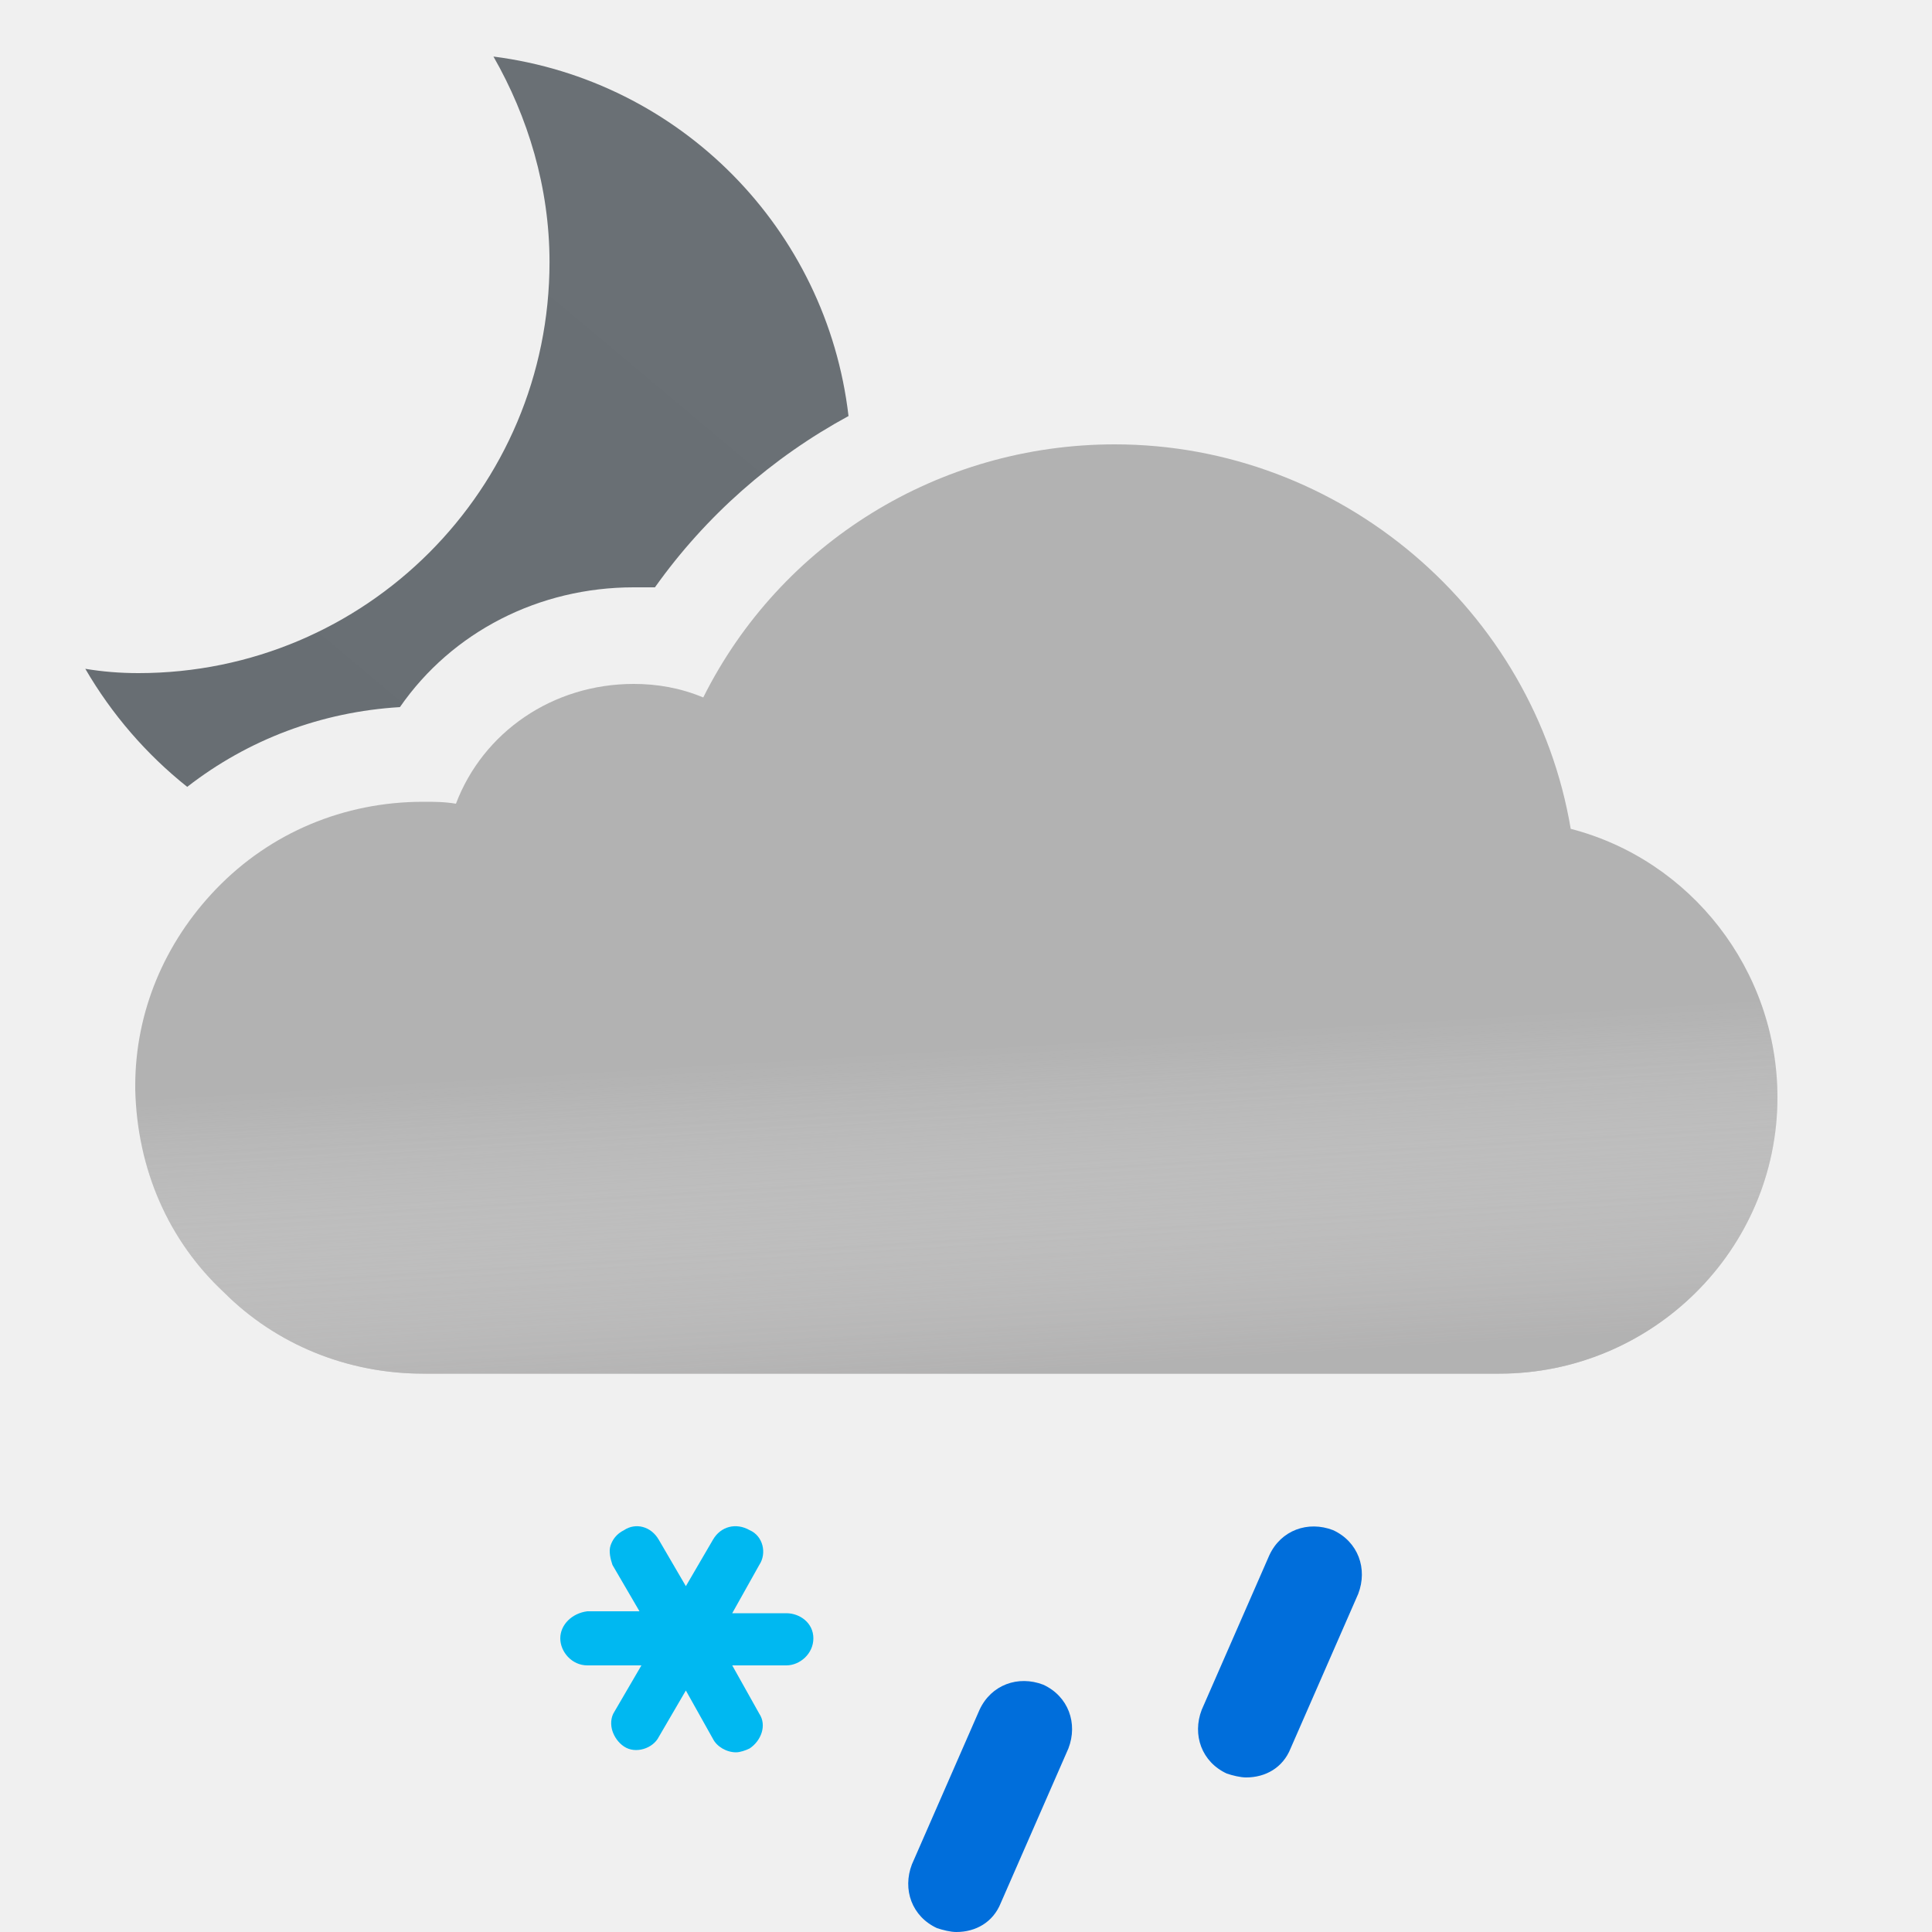
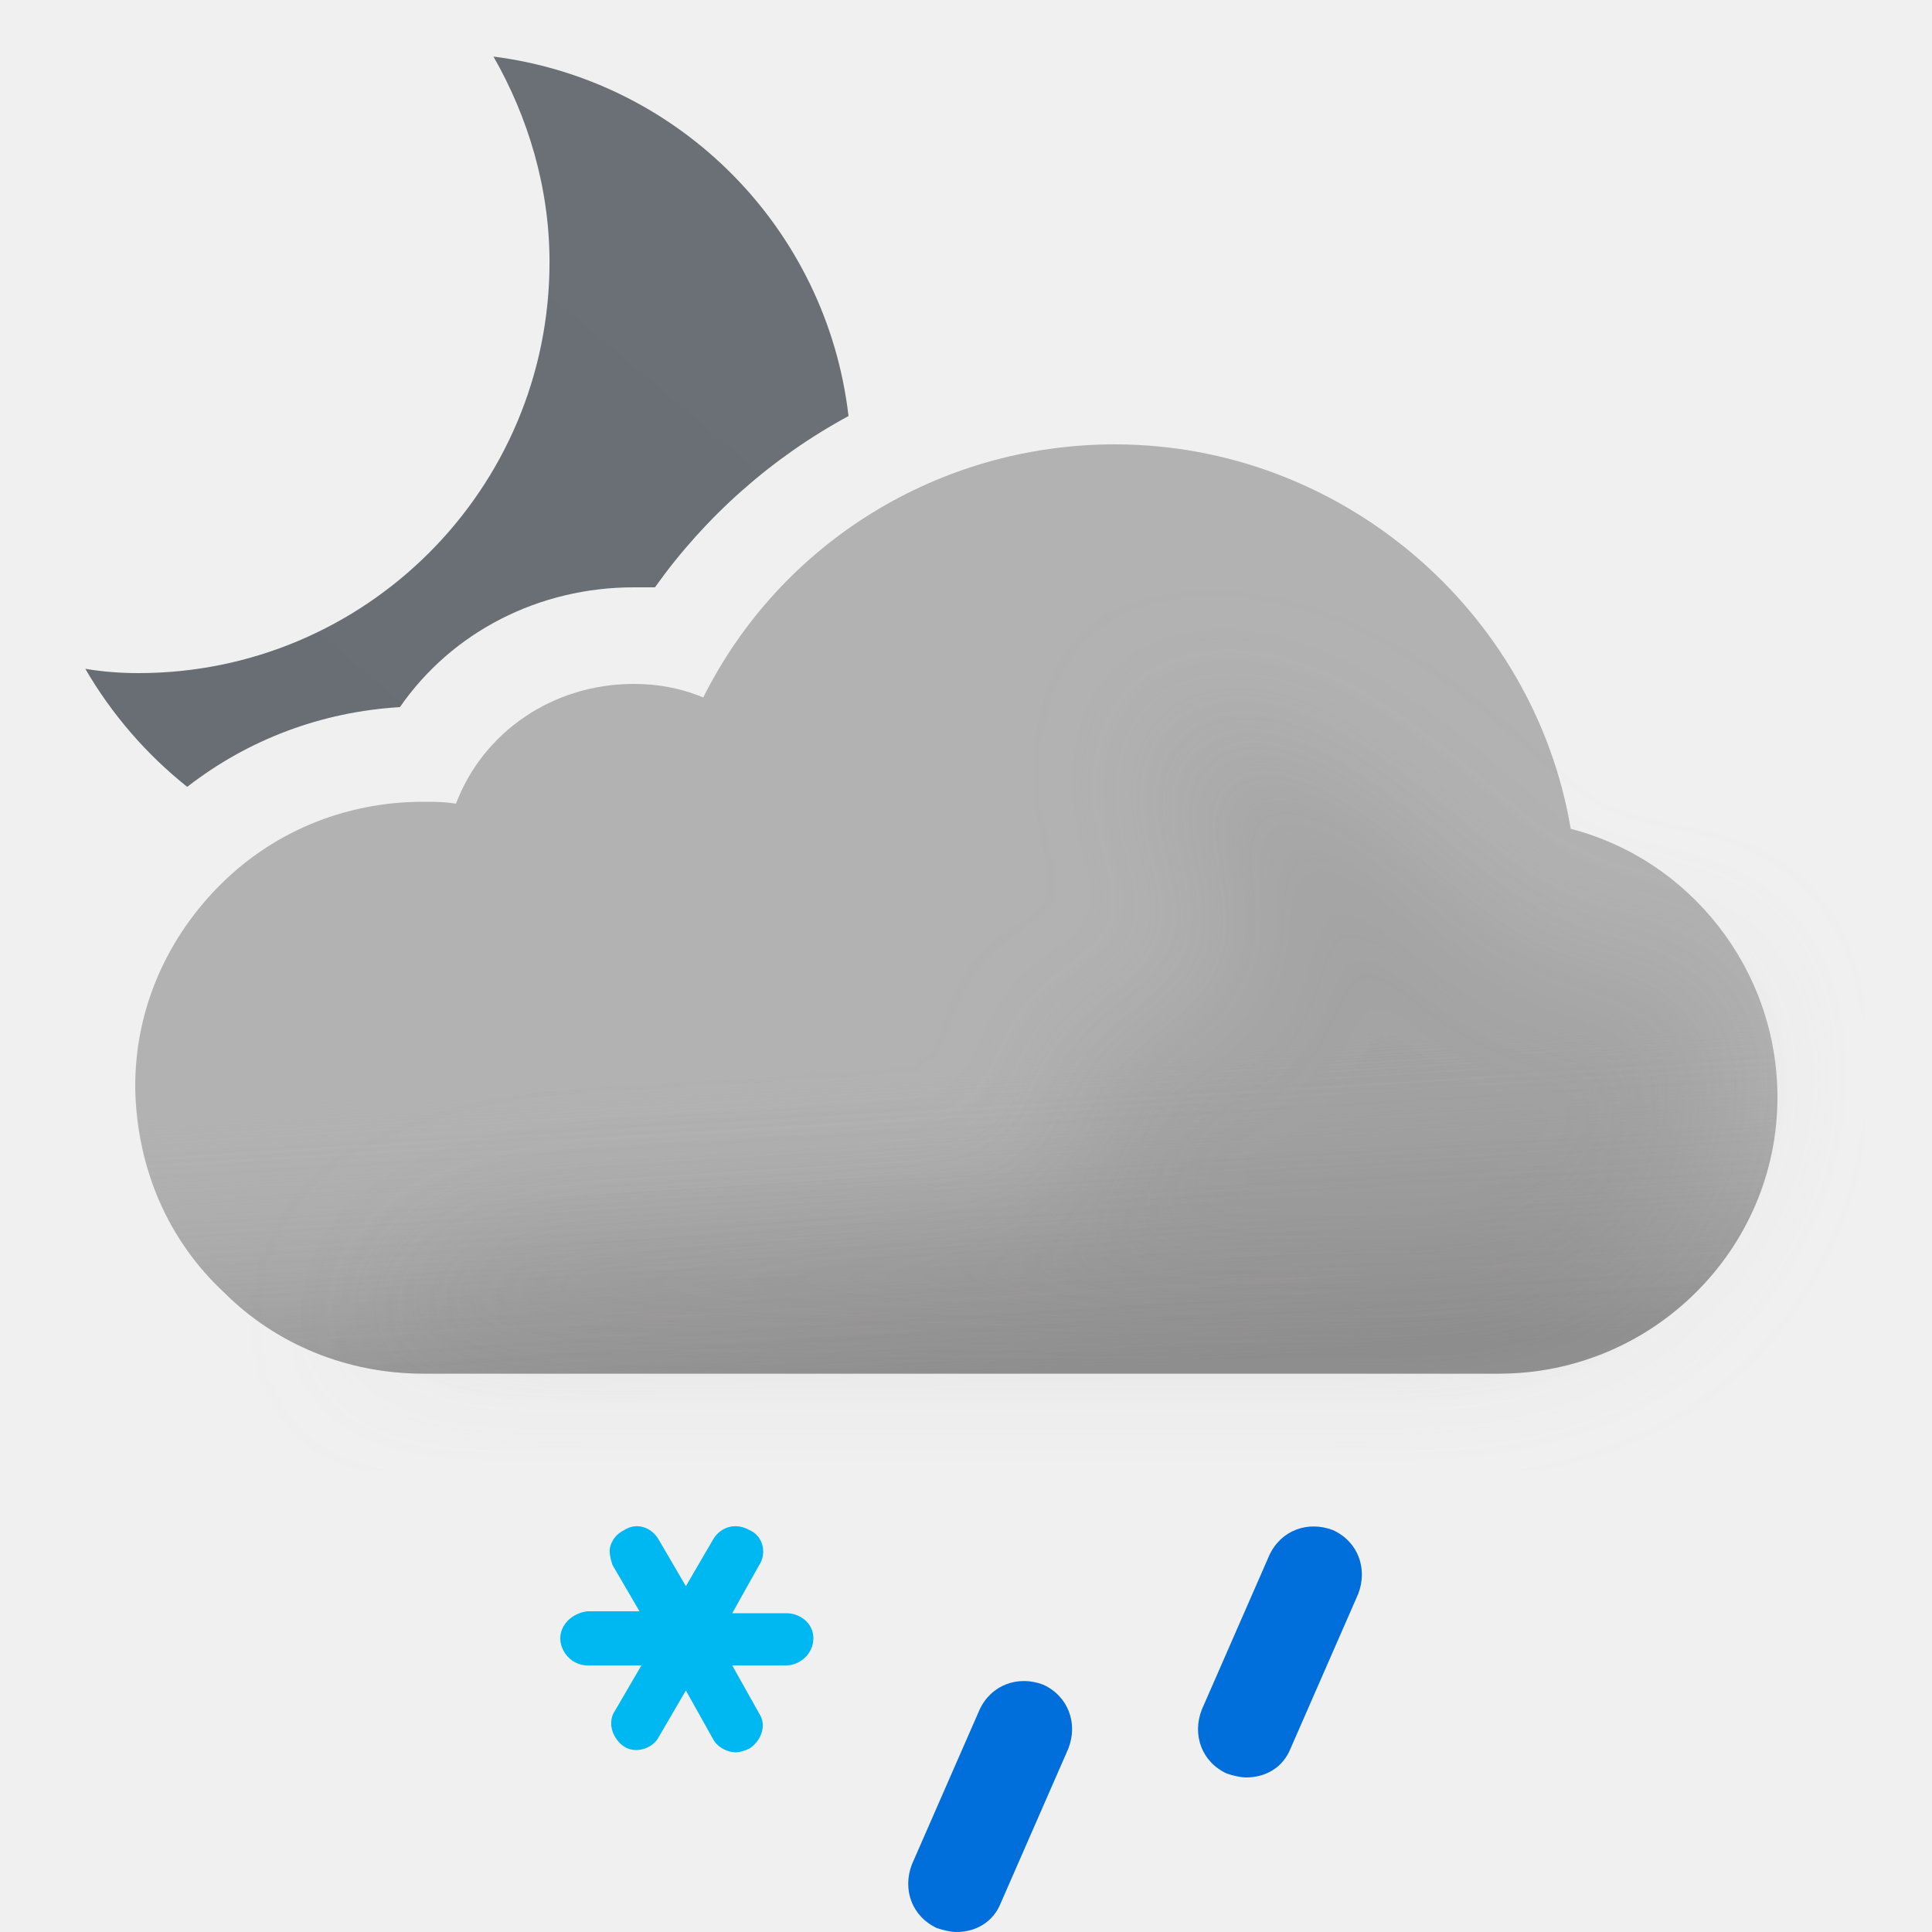
- <svg xmlns="http://www.w3.org/2000/svg" width="100" height="100" viewBox="0 0 100 100" fill="none">
-   <g clip-path="url(#clip0_149_1397)">
-     <path fill-rule="evenodd" clip-rule="evenodd" d="M28.443 13.565C28.443 9.696 27.327 6.051 25.541 2.927C35.207 4.161 42.788 11.838 43.919 21.534C39.974 23.675 36.524 26.707 33.9 30.4H32.8C27.9 30.4 23.4 32.7 20.7 36.6C16.642 36.844 12.847 38.273 9.69 40.728C7.579 39.048 5.785 36.974 4.415 34.617C5.307 34.766 6.2 34.84 7.167 34.84C18.921 34.84 28.443 25.318 28.443 13.565Z" fill="url(#paint0_linear_149_1397)" />
-     <path fill-rule="evenodd" clip-rule="evenodd" d="M81.3 42.9C79.4 31.6 69.4 23 57.7 23C48.6 23 40.4 28.1 36.4 36.1C35.2 35.6 34 35.4 32.8 35.4C28.6 35.4 25 37.9 23.6 41.6C23 41.5 22.5 41.5 21.9 41.5C17.8 41.5 14 43.1 11.2 46C8.5 48.8 7 52.4 7 56.2V56.4C7.1 60.5 8.7 64.2 11.6 66.9C14.3 69.6 18 71.1 21.9 71.1H77.6C85.5 71.1 92 64.7 92 56.8C92 50.2 87.5 44.5 81.3 42.9Z" fill="#B2B2B2" />
-     <g opacity="0.6">
-       <path fill-rule="evenodd" clip-rule="evenodd" d="M81.3 42.9C79.4 31.6 69.4 23 57.7 23C48.6 23 40.4 28.1 36.4 36.1C35.2 35.6 34 35.4 32.8 35.4C28.6 35.4 25 37.9 23.6 41.6C23 41.5 22.5 41.5 21.9 41.5C17.8 41.5 14 43.1 11.2 46C8.5 48.8 7 52.4 7 56.2V56.4C7.1 60.5 8.7 64.2 11.6 66.9C14.3 69.6 18 71.1 21.9 71.1H77.6C85.5 71.1 92 64.7 92 56.8C92 50.2 87.5 44.5 81.3 42.9Z" fill="url(#paint1_linear_149_1397)" style="mix-blend-mode:multiply" />
+ <svg xmlns="http://www.w3.org/2000/svg" fill="none" viewBox="0 0 100 100">
+   <g clip-path="url(#a)">
+     <path fill="url(#b)" fill-rule="evenodd" d="M28.443 13.565c0-3.869-1.116-7.514-2.902-10.638 9.666 1.234 17.247 8.91 18.378 18.607A29.67 29.67 0 0 0 33.9 30.4h-1.1c-4.9 0-9.4 2.3-12.1 6.2-4.058.244-7.853 1.673-11.01 4.128a21.852 21.852 0 0 1-5.275-6.11c.892.148 1.785.222 2.752.222 11.754 0 21.276-9.522 21.276-21.275Z" clip-rule="evenodd" />
+     <path fill="#B2B2B2" fill-rule="evenodd" d="M81.3 42.9C79.4 31.6 69.4 23 57.7 23c-9.1 0-17.3 5.1-21.3 13.1-1.2-.5-2.4-.7-3.6-.7-4.2 0-7.8 2.5-9.2 6.2-.6-.1-1.1-.1-1.7-.1-4.1 0-7.9 1.6-10.7 4.5C8.5 48.8 7 52.4 7 56.2v.2c.1 4.1 1.7 7.8 4.6 10.5 2.7 2.7 6.4 4.2 10.3 4.2h55.7c7.9 0 14.4-6.4 14.4-14.3 0-6.6-4.5-12.3-10.7-13.9Z" clip-rule="evenodd" />
+     <path fill="url(#c)" fill-rule="evenodd" d="M81.3 42.9C79.4 31.6 69.4 23 57.7 23c-9.1 0-17.3 5.1-21.3 13.1-1.2-.5-2.4-.7-3.6-.7-4.2 0-7.8 2.5-9.2 6.2-.6-.1-1.1-.1-1.7-.1-4.1 0-7.9 1.6-10.7 4.5C8.5 48.8 7 52.4 7 56.2v.2c.1 4.1 1.7 7.8 4.6 10.5 2.7 2.7 6.4 4.2 10.3 4.2h55.7c7.9 0 14.4-6.4 14.4-14.3 0-6.6-4.5-12.3-10.7-13.9Z" clip-rule="evenodd" opacity=".6" style="mix-blend-mode:multiply" />
+     <g filter="url(#d)" opacity=".3" style="mix-blend-mode:multiply">
+       <path fill="#B6B6B6" d="M29.5 64c1.787 0 24.848-1.272 26.48-2 2.23-.994-2.39-6.972 0-7.47 1.08-.224 2.667-.927 2.667-.927s4.352-1.602 5.103-1.602c.75 0 .374-2.964.14-4.81l-.14-1.32c0-.87-2.592-2.674-3-4.87-.284-1.527.424-3.585.276-3.968 0 0-.05-.029-.036-.032.014-.004.026.007.036.032.112.053.922.327.922.327 1.948.66 5.03 1.74 7.802 3.64 1.658 1.138 3.941 3.314 3.941 3.314s1.645 1.272 2.059 1.687c1 1 4 4 6 4h5L89 51.59l.5 3.21c0 7.9-6.5 14.3-14.4 14.3H18.5S23 64 29.5 64Z" />
    </g>
-     <g clip-path="url(#clip1_149_1397)">
-       <path d="M40.7 83.5H37.9L39.3 81C39.7 80.4 39.5 79.5 38.8 79.2C38.1 78.8 37.3 79 36.9 79.7L35.5 82.1L34.1 79.7C33.7 79 32.9 78.8 32.3 79.2C31.9 79.4 31.7 79.7 31.6 80C31.5 80.3 31.6 80.7 31.7 81L33.1 83.4H30.4C29.6 83.5 29 84.1 29 84.8C29 85.5 29.6 86.2 30.4 86.2H33.2L31.8 88.6C31.6 88.9 31.6 89.3 31.7 89.6C31.8 89.9 32 90.2 32.3 90.4C32.9 90.8 33.8 90.5 34.1 89.9L35.5 87.5L36.9 90C37.1 90.4 37.6 90.7 38.1 90.7C38.3 90.7 38.6 90.6 38.8 90.5C39.4 90.1 39.7 89.3 39.3 88.7L37.9 86.2H40.7C41.4 86.2 42.1 85.6 42.1 84.8C42.1 84 41.4 83.5 40.7 83.5Z" fill="#00B8F1" />
-       <path d="M49.5 100C49.2 100 48.8 99.9 48.5 99.8C47.2 99.2 46.7 97.8 47.2 96.5L50.7 88.5C51.3 87.2 52.7 86.7 54 87.2C55.3 87.8 55.8 89.2 55.3 90.5L51.8 98.5C51.4 99.5 50.5 100 49.5 100Z" fill="#006EDB" />
-       <path d="M64.5 92C64.2 92 63.8 91.9 63.5 91.8C62.2 91.2 61.7 89.8 62.2 88.5L65.7 80.5C66.3 79.2 67.7 78.7 69 79.2C70.3 79.8 70.8 81.2 70.3 82.5L66.8 90.5C66.4 91.5 65.5 92 64.5 92Z" fill="#006EDB" />
+     <g clip-path="url(#e)">
+       <path fill="#00B8F1" d="M40.7 83.5h-2.8l1.4-2.5c.4-.6.2-1.5-.5-1.8-.7-.4-1.5-.2-1.9.5l-1.4 2.4-1.4-2.4c-.4-.7-1.2-.9-1.8-.5-.4.2-.6.5-.7.8-.1.3 0 .7.1 1l1.4 2.4h-2.7c-.8.1-1.4.7-1.4 1.4s.6 1.4 1.4 1.4h2.8l-1.4 2.4c-.2.3-.2.7-.1 1 .1.3.3.6.6.8.6.4 1.5.1 1.8-.5l1.4-2.4 1.4 2.5c.2.4.7.7 1.2.7.2 0 .5-.1.7-.2.6-.4.9-1.2.5-1.8l-1.4-2.5h2.8c.7 0 1.4-.6 1.4-1.4 0-.8-.7-1.3-1.4-1.3Z" />
+       <path fill="#006EDB" d="M49.5 100c-.3 0-.7-.1-1-.2-1.3-.6-1.8-2-1.3-3.3l3.5-8c.6-1.3 2-1.8 3.3-1.3 1.3.6 1.8 2 1.3 3.3l-3.5 8c-.4 1-1.3 1.5-2.3 1.5ZM64.5 92c-.3 0-.7-.1-1-.2-1.3-.6-1.8-2-1.3-3.3l3.5-8c.6-1.3 2-1.8 3.3-1.3 1.3.6 1.8 2 1.3 3.3l-3.5 8c-.4 1-1.3 1.5-2.3 1.5Z" />
    </g>
  </g>
  <defs>
-     <linearGradient id="paint0_linear_149_1397" x1="12.914" y1="43.464" x2="40.256" y2="10.878" gradientUnits="userSpaceOnUse">
+     <linearGradient id="b" x1="12.914" x2="40.256" y1="43.464" y2="10.878" gradientUnits="userSpaceOnUse">
      <stop stop-color="#686E73" />
-       <stop offset="0.989" stop-color="#6A7075" />
+       <stop offset=".989" stop-color="#6A7075" />
    </linearGradient>
-     <linearGradient id="paint1_linear_149_1397" x1="47.5" y1="38.5" x2="49.5" y2="71.1" gradientUnits="userSpaceOnUse">
-       <stop offset="0.484" stop-color="white" stop-opacity="0" />
+     <linearGradient id="c" x1="47.5" x2="49.5" y1="38.5" y2="71.1" gradientUnits="userSpaceOnUse">
+       <stop offset=".484" stop-color="#fff" stop-opacity="0" />
      <stop offset="1" stop-color="#B3B2B2" />
    </linearGradient>
-     <clipPath id="clip0_149_1397">
-       <rect width="100" height="100" fill="white" />
+     <clipPath id="a">
+       <path fill="#fff" d="M0 0h100v100H0z" />
    </clipPath>
-     <clipPath id="clip1_149_1397">
-       <rect width="100" height="100" fill="white" />
+     <clipPath id="e">
+       <path fill="#fff" d="M0 0h100v100H0z" />
    </clipPath>
+     <filter id="d" width="85" height="46.101" x="11.5" y="30" color-interpolation-filters="sRGB" filterUnits="userSpaceOnUse">
+       <feFlood flood-opacity="0" result="BackgroundImageFix" />
+       <feBlend in="SourceGraphic" in2="BackgroundImageFix" result="shape" />
+       <feGaussianBlur result="effect1_foregroundBlur_149_1397" stdDeviation="3.5" />
+     </filter>
  </defs>
</svg>
